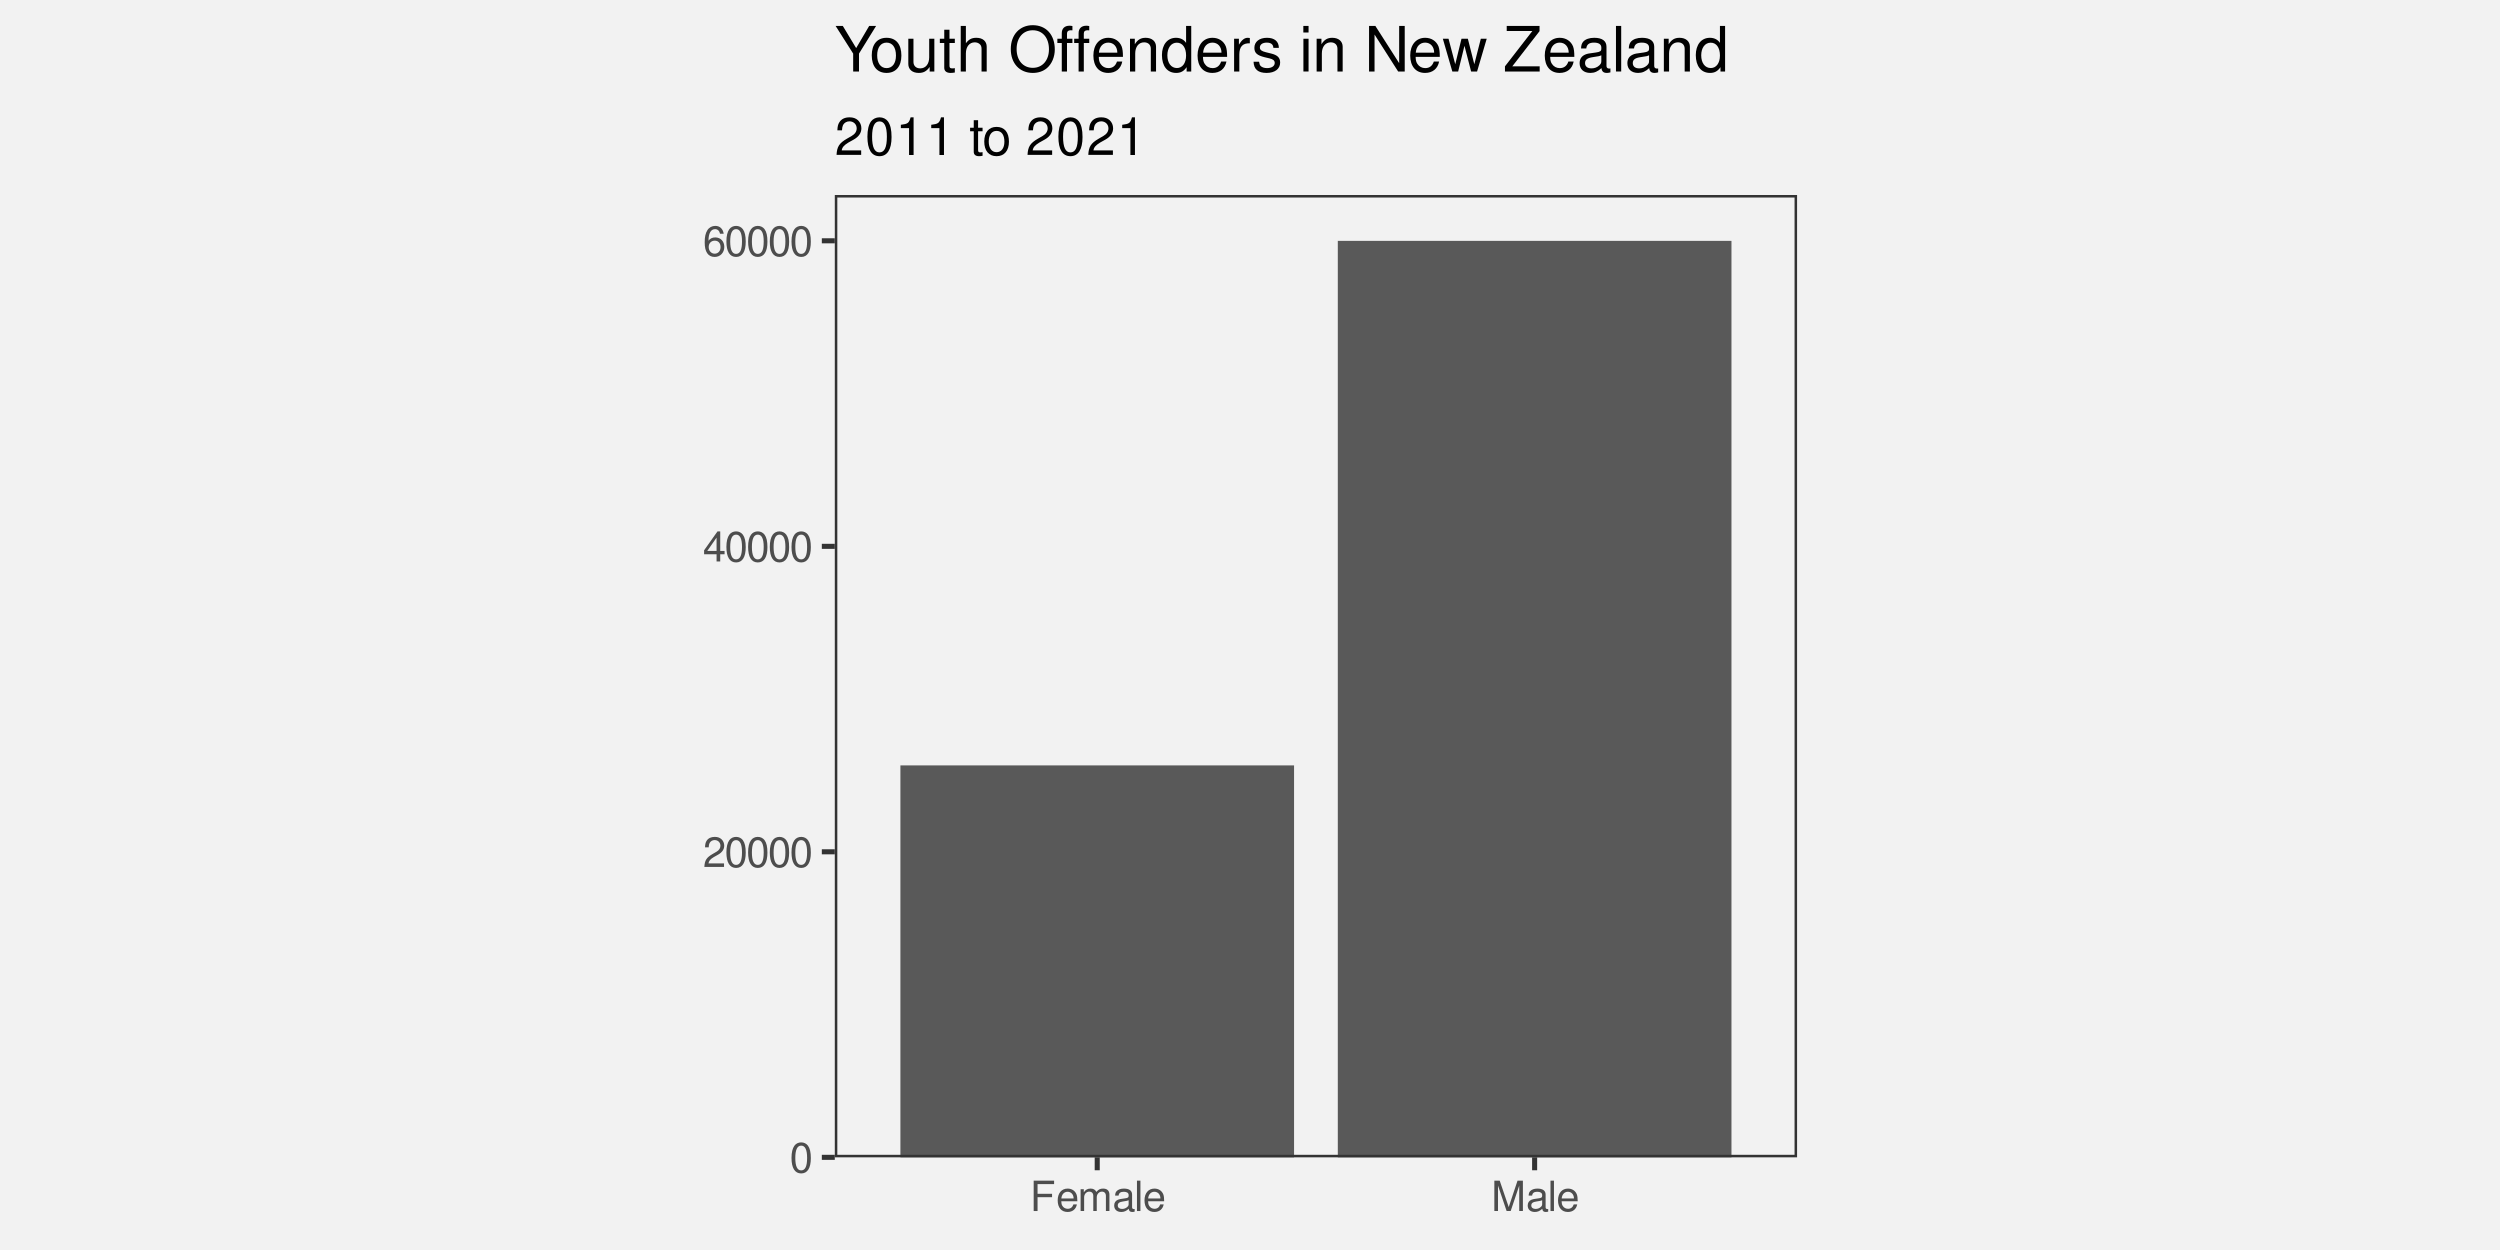
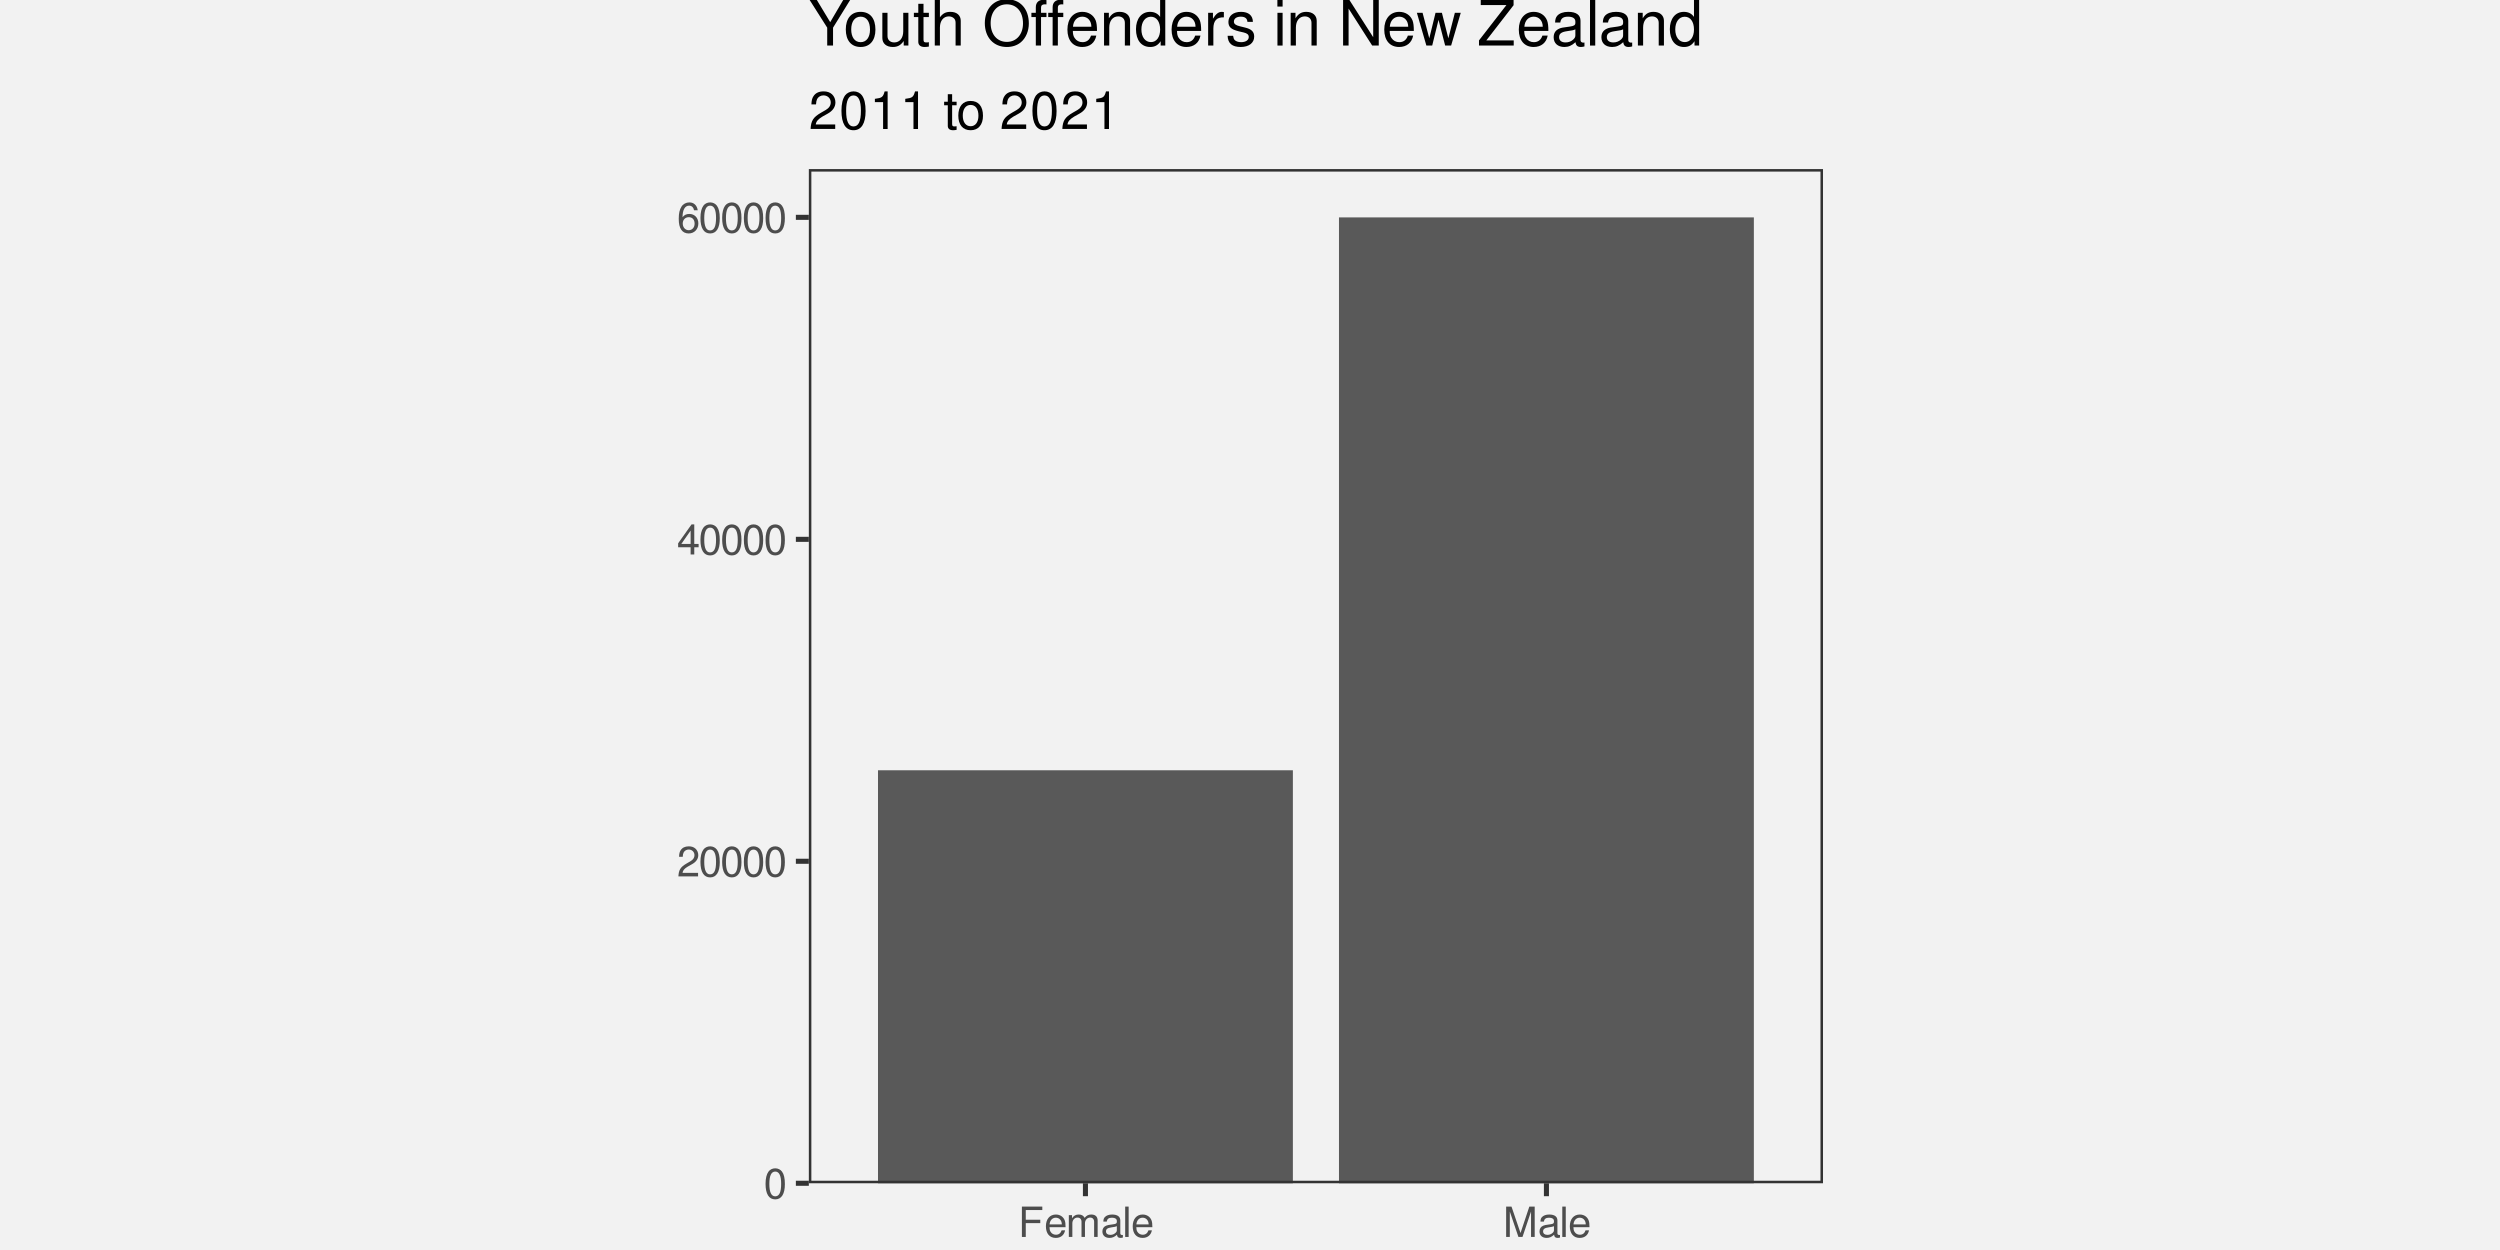
<svg xmlns="http://www.w3.org/2000/svg" xmlns:xlink="http://www.w3.org/1999/xlink" width="576pt" height="288pt" viewBox="0 0 576 288" version="1.1">
  <defs>
    <g>
      <symbol overflow="visible" id="glyph0-0">
        <path style="stroke:none;" d="" />
      </symbol>
      <symbol overflow="visible" id="glyph0-1">
        <path style="stroke:none;" d="M 2.641 -6.938 C 2 -6.938 1.422 -6.656 1.078 -6.172 C 0.641 -5.562 0.406 -4.641 0.406 -3.359 C 0.406 -1.016 1.188 0.219 2.641 0.219 C 4.078 0.219 4.859 -1.016 4.859 -3.297 C 4.859 -4.641 4.656 -5.547 4.203 -6.172 C 3.844 -6.656 3.281 -6.938 2.641 -6.938 Z M 2.641 -6.188 C 3.547 -6.188 4 -5.25 4 -3.375 C 4 -1.406 3.562 -0.484 2.625 -0.484 C 1.734 -0.484 1.281 -1.438 1.281 -3.344 C 1.281 -5.25 1.734 -6.188 2.641 -6.188 Z M 2.641 -6.188 " />
      </symbol>
      <symbol overflow="visible" id="glyph0-2">
        <path style="stroke:none;" d="M 4.859 -0.828 L 1.281 -0.828 C 1.359 -1.406 1.672 -1.781 2.5 -2.281 L 3.469 -2.828 C 4.406 -3.344 4.906 -4.062 4.906 -4.906 C 4.906 -5.484 4.672 -6.031 4.266 -6.406 C 3.859 -6.766 3.375 -6.938 2.719 -6.938 C 1.859 -6.938 1.219 -6.625 0.844 -6.031 C 0.609 -5.672 0.5 -5.234 0.484 -4.531 L 1.328 -4.531 C 1.359 -5.016 1.406 -5.281 1.531 -5.516 C 1.75 -5.938 2.188 -6.203 2.703 -6.203 C 3.469 -6.203 4.031 -5.641 4.031 -4.891 C 4.031 -4.344 3.719 -3.859 3.125 -3.516 L 2.234 -3 C 0.812 -2.172 0.406 -1.531 0.328 -0.016 L 4.859 -0.016 Z M 4.859 -0.828 " />
      </symbol>
      <symbol overflow="visible" id="glyph0-3">
        <path style="stroke:none;" d="M 3.141 -1.672 L 3.141 0 L 3.984 0 L 3.984 -1.672 L 4.984 -1.672 L 4.984 -2.438 L 3.984 -2.438 L 3.984 -6.938 L 3.359 -6.938 L 0.266 -2.578 L 0.266 -1.672 Z M 3.141 -2.438 L 1 -2.438 L 3.141 -5.5 Z M 3.141 -2.438 " />
      </symbol>
      <symbol overflow="visible" id="glyph0-4">
        <path style="stroke:none;" d="M 4.781 -5.125 C 4.609 -6.266 3.891 -6.938 2.844 -6.938 C 2.094 -6.938 1.422 -6.578 1.031 -5.953 C 0.594 -5.266 0.406 -4.422 0.406 -3.172 C 0.406 -2 0.578 -1.25 0.984 -0.641 C 1.359 -0.078 1.953 0.219 2.703 0.219 C 3.984 0.219 4.922 -0.75 4.922 -2.094 C 4.922 -3.375 4.062 -4.281 2.844 -4.281 C 2.172 -4.281 1.641 -4.031 1.281 -3.516 C 1.281 -5.234 1.828 -6.188 2.797 -6.188 C 3.391 -6.188 3.797 -5.797 3.938 -5.125 Z M 2.734 -3.531 C 3.547 -3.531 4.062 -2.953 4.062 -2.031 C 4.062 -1.156 3.484 -0.531 2.703 -0.531 C 1.922 -0.531 1.328 -1.188 1.328 -2.078 C 1.328 -2.938 1.906 -3.531 2.734 -3.531 Z M 2.734 -3.531 " />
      </symbol>
      <symbol overflow="visible" id="glyph0-5">
        <path style="stroke:none;" d="M 1.75 -3.188 L 5.094 -3.188 L 5.094 -3.969 L 1.75 -3.969 L 1.75 -6.203 L 5.562 -6.203 L 5.562 -7 L 0.859 -7 L 0.859 0 L 1.75 0 Z M 1.75 -3.188 " />
      </symbol>
      <symbol overflow="visible" id="glyph0-6">
        <path style="stroke:none;" d="M 4.922 -2.25 C 4.922 -3.016 4.859 -3.469 4.719 -3.844 C 4.391 -4.672 3.625 -5.172 2.688 -5.172 C 1.281 -5.172 0.391 -4.109 0.391 -2.453 C 0.391 -0.781 1.25 0.219 2.672 0.219 C 3.812 0.219 4.609 -0.438 4.812 -1.531 L 4.016 -1.531 C 3.797 -0.859 3.344 -0.516 2.703 -0.516 C 2.188 -0.516 1.75 -0.75 1.484 -1.172 C 1.297 -1.453 1.234 -1.75 1.219 -2.25 Z M 1.234 -2.891 C 1.312 -3.828 1.875 -4.438 2.672 -4.438 C 3.484 -4.438 4.062 -3.797 4.062 -2.891 Z M 1.234 -2.891 " />
      </symbol>
      <symbol overflow="visible" id="glyph0-7">
        <path style="stroke:none;" d="M 0.672 -5.031 L 0.672 0 L 1.484 0 L 1.484 -3.156 C 1.484 -3.891 2 -4.469 2.656 -4.469 C 3.25 -4.469 3.594 -4.109 3.594 -3.469 L 3.594 0 L 4.391 0 L 4.391 -3.156 C 4.391 -3.891 4.922 -4.469 5.578 -4.469 C 6.156 -4.469 6.5 -4.094 6.5 -3.469 L 6.5 0 L 7.312 0 L 7.312 -3.766 C 7.312 -4.672 6.797 -5.172 5.859 -5.172 C 5.188 -5.172 4.781 -4.969 4.312 -4.406 C 4.016 -4.938 3.609 -5.172 2.953 -5.172 C 2.281 -5.172 1.828 -4.922 1.406 -4.312 L 1.406 -5.031 Z M 0.672 -5.031 " />
      </symbol>
      <symbol overflow="visible" id="glyph0-8">
        <path style="stroke:none;" d="M 5.125 -0.469 C 5.047 -0.453 5.016 -0.453 4.953 -0.453 C 4.688 -0.453 4.531 -0.594 4.531 -0.844 L 4.531 -3.797 C 4.531 -4.688 3.875 -5.172 2.641 -5.172 C 1.906 -5.172 1.312 -4.953 0.969 -4.578 C 0.734 -4.328 0.641 -4.031 0.625 -3.547 L 1.422 -3.547 C 1.5 -4.156 1.859 -4.438 2.609 -4.438 C 3.344 -4.438 3.734 -4.156 3.734 -3.688 L 3.734 -3.469 C 3.719 -3.125 3.547 -3 2.891 -2.922 C 1.766 -2.766 1.594 -2.734 1.281 -2.609 C 0.703 -2.359 0.406 -1.922 0.406 -1.266 C 0.406 -0.359 1.031 0.219 2.047 0.219 C 2.688 0.219 3.188 0 3.766 -0.516 C 3.812 0 4.062 0.219 4.578 0.219 C 4.766 0.219 4.859 0.203 5.125 0.141 Z M 3.734 -1.578 C 3.734 -1.312 3.656 -1.156 3.422 -0.938 C 3.094 -0.641 2.703 -0.484 2.219 -0.484 C 1.609 -0.484 1.234 -0.781 1.234 -1.281 C 1.234 -1.812 1.578 -2.078 2.453 -2.203 C 3.297 -2.328 3.469 -2.359 3.734 -2.484 Z M 3.734 -1.578 " />
      </symbol>
      <symbol overflow="visible" id="glyph0-9">
        <path style="stroke:none;" d="M 1.453 -7 L 0.656 -7 L 0.656 0 L 1.453 0 Z M 1.453 -7 " />
      </symbol>
      <symbol overflow="visible" id="glyph0-10">
        <path style="stroke:none;" d="M 4.484 0 L 6.453 -5.859 L 6.453 0 L 7.297 0 L 7.297 -7 L 6.062 -7 L 4.031 -0.906 L 1.953 -7 L 0.719 -7 L 0.719 0 L 1.562 0 L 1.562 -5.859 L 3.547 0 Z M 4.484 0 " />
      </symbol>
      <symbol overflow="visible" id="glyph1-0">
        <path style="stroke:none;" d="" />
      </symbol>
      <symbol overflow="visible" id="glyph1-1">
        <path style="stroke:none;" d="M 6.078 -1.047 L 1.594 -1.047 C 1.703 -1.766 2.094 -2.219 3.125 -2.859 L 4.328 -3.531 C 5.516 -4.188 6.125 -5.078 6.125 -6.141 C 6.125 -6.859 5.844 -7.531 5.344 -8 C 4.844 -8.453 4.219 -8.672 3.406 -8.672 C 2.328 -8.672 1.531 -8.297 1.062 -7.547 C 0.75 -7.094 0.625 -6.547 0.594 -5.672 L 1.656 -5.672 C 1.688 -6.266 1.766 -6.609 1.906 -6.906 C 2.188 -7.422 2.734 -7.75 3.375 -7.75 C 4.328 -7.75 5.047 -7.062 5.047 -6.125 C 5.047 -5.422 4.656 -4.828 3.906 -4.391 L 2.797 -3.75 C 1.016 -2.719 0.5 -1.906 0.406 -0.016 L 6.078 -0.016 Z M 6.078 -1.047 " />
      </symbol>
      <symbol overflow="visible" id="glyph1-2">
        <path style="stroke:none;" d="M 3.297 -8.672 C 2.516 -8.672 1.781 -8.312 1.344 -7.734 C 0.797 -6.953 0.516 -5.812 0.516 -4.203 C 0.516 -1.266 1.469 0.281 3.297 0.281 C 5.094 0.281 6.078 -1.266 6.078 -4.125 C 6.078 -5.812 5.812 -6.938 5.25 -7.734 C 4.812 -8.328 4.109 -8.672 3.297 -8.672 Z M 3.297 -7.734 C 4.438 -7.734 5 -6.578 5 -4.219 C 5 -1.75 4.453 -0.594 3.281 -0.594 C 2.156 -0.594 1.594 -1.797 1.594 -4.188 C 1.594 -6.578 2.156 -7.734 3.297 -7.734 Z M 3.297 -7.734 " />
      </symbol>
      <symbol overflow="visible" id="glyph1-3">
        <path style="stroke:none;" d="M 3.109 -6.188 L 3.109 0 L 4.156 0 L 4.156 -8.672 L 3.469 -8.672 C 3.094 -7.344 2.859 -7.156 1.219 -6.953 L 1.219 -6.188 Z M 3.109 -6.188 " />
      </symbol>
      <symbol overflow="visible" id="glyph1-4">
        <path style="stroke:none;" d="" />
      </symbol>
      <symbol overflow="visible" id="glyph1-5">
        <path style="stroke:none;" d="M 3.047 -6.281 L 2.016 -6.281 L 2.016 -8.016 L 1.016 -8.016 L 1.016 -6.281 L 0.172 -6.281 L 0.172 -5.469 L 1.016 -5.469 L 1.016 -0.719 C 1.016 -0.078 1.453 0.281 2.234 0.281 C 2.5 0.281 2.719 0.25 3.047 0.188 L 3.047 -0.641 C 2.906 -0.609 2.766 -0.594 2.562 -0.594 C 2.141 -0.594 2.016 -0.719 2.016 -1.156 L 2.016 -5.469 L 3.047 -5.469 Z M 3.047 -6.281 " />
      </symbol>
      <symbol overflow="visible" id="glyph1-6">
        <path style="stroke:none;" d="M 3.266 -6.469 C 1.484 -6.469 0.438 -5.203 0.438 -3.094 C 0.438 -0.969 1.484 0.281 3.281 0.281 C 5.047 0.281 6.125 -0.984 6.125 -3.047 C 6.125 -5.234 5.094 -6.469 3.266 -6.469 Z M 3.281 -5.547 C 4.406 -5.547 5.078 -4.625 5.078 -3.062 C 5.078 -1.578 4.375 -0.641 3.281 -0.641 C 2.156 -0.641 1.469 -1.578 1.469 -3.094 C 1.469 -4.625 2.156 -5.547 3.281 -5.547 Z M 3.281 -5.547 " />
      </symbol>
      <symbol overflow="visible" id="glyph2-0">
        <path style="stroke:none;" d="" />
      </symbol>
      <symbol overflow="visible" id="glyph2-1">
        <path style="stroke:none;" d="M 5.578 -4.125 L 9.516 -10.5 L 7.922 -10.5 L 4.922 -5.391 L 1.844 -10.5 L 0.188 -10.5 L 4.234 -4.125 L 4.234 0 L 5.578 0 Z M 5.578 -4.125 " />
      </symbol>
      <symbol overflow="visible" id="glyph2-2">
        <path style="stroke:none;" d="M 3.922 -7.766 C 1.781 -7.766 0.516 -6.25 0.516 -3.719 C 0.516 -1.172 1.781 0.328 3.938 0.328 C 6.062 0.328 7.344 -1.188 7.344 -3.656 C 7.344 -6.281 6.109 -7.766 3.922 -7.766 Z M 3.938 -6.656 C 5.281 -6.656 6.094 -5.547 6.094 -3.672 C 6.094 -1.891 5.266 -0.781 3.938 -0.781 C 2.594 -0.781 1.766 -1.891 1.766 -3.719 C 1.766 -5.547 2.594 -6.656 3.938 -6.656 Z M 3.938 -6.656 " />
      </symbol>
      <symbol overflow="visible" id="glyph2-3">
        <path style="stroke:none;" d="M 6.938 0 L 6.938 -7.547 L 5.75 -7.547 L 5.75 -3.266 C 5.75 -1.734 4.938 -0.719 3.688 -0.719 C 2.734 -0.719 2.125 -1.297 2.125 -2.203 L 2.125 -7.547 L 0.938 -7.547 L 0.938 -1.734 C 0.938 -0.469 1.875 0.328 3.344 0.328 C 4.453 0.328 5.156 -0.062 5.859 -1.047 L 5.859 0 Z M 6.938 0 " />
      </symbol>
      <symbol overflow="visible" id="glyph2-4">
        <path style="stroke:none;" d="M 3.656 -7.547 L 2.422 -7.547 L 2.422 -9.625 L 1.219 -9.625 L 1.219 -7.547 L 0.203 -7.547 L 0.203 -6.562 L 1.219 -6.562 L 1.219 -0.859 C 1.219 -0.094 1.75 0.328 2.672 0.328 C 3 0.328 3.25 0.297 3.656 0.234 L 3.656 -0.781 C 3.484 -0.734 3.328 -0.719 3.078 -0.719 C 2.562 -0.719 2.422 -0.859 2.422 -1.391 L 2.422 -6.562 L 3.656 -6.562 Z M 3.656 -7.547 " />
      </symbol>
      <symbol overflow="visible" id="glyph2-5">
        <path style="stroke:none;" d="M 1.016 -10.5 L 1.016 0 L 2.203 0 L 2.203 -4.156 C 2.203 -5.703 3.016 -6.719 4.25 -6.719 C 4.656 -6.719 5.031 -6.594 5.312 -6.375 C 5.656 -6.125 5.812 -5.766 5.812 -5.234 L 5.812 0 L 7 0 L 7 -5.703 C 7 -6.969 6.094 -7.766 4.625 -7.766 C 3.562 -7.766 2.906 -7.438 2.203 -6.516 L 2.203 -10.5 Z M 1.016 -10.5 " />
      </symbol>
      <symbol overflow="visible" id="glyph2-6">
        <path style="stroke:none;" d="" />
      </symbol>
      <symbol overflow="visible" id="glyph2-7">
        <path style="stroke:none;" d="M 5.609 -10.672 C 2.594 -10.672 0.547 -8.453 0.547 -5.172 C 0.547 -1.875 2.578 0.328 5.625 0.328 C 6.906 0.328 8.031 -0.062 8.875 -0.781 C 10.016 -1.75 10.688 -3.375 10.688 -5.078 C 10.688 -8.469 8.688 -10.672 5.609 -10.672 Z M 5.609 -9.5 C 7.875 -9.5 9.344 -7.781 9.344 -5.109 C 9.344 -2.578 7.844 -0.844 5.625 -0.844 C 3.375 -0.844 1.891 -2.578 1.891 -5.172 C 1.891 -7.766 3.375 -9.5 5.609 -9.5 Z M 5.609 -9.5 " />
      </symbol>
      <symbol overflow="visible" id="glyph2-8">
        <path style="stroke:none;" d="M 3.75 -7.547 L 2.5 -7.547 L 2.5 -8.734 C 2.5 -9.234 2.766 -9.5 3.328 -9.5 C 3.422 -9.5 3.469 -9.5 3.75 -9.484 L 3.75 -10.469 C 3.469 -10.531 3.312 -10.547 3.062 -10.547 C 1.953 -10.547 1.297 -9.906 1.297 -8.828 L 1.297 -7.547 L 0.281 -7.547 L 0.281 -6.562 L 1.297 -6.562 L 1.297 0 L 2.5 0 L 2.5 -6.562 L 3.75 -6.562 Z M 7.625 -7.547 L 6.375 -7.547 L 6.375 -8.734 C 6.375 -9.234 6.641 -9.5 7.203 -9.5 C 7.297 -9.5 7.344 -9.5 7.625 -9.484 L 7.625 -10.469 C 7.344 -10.531 7.188 -10.547 6.938 -10.547 C 5.828 -10.547 5.172 -9.906 5.172 -8.828 L 5.172 -7.547 L 4.156 -7.547 L 4.156 -6.562 L 5.172 -6.562 L 5.172 0 L 6.375 0 L 6.375 -6.562 L 7.625 -6.562 Z M 7.625 -7.547 " />
      </symbol>
      <symbol overflow="visible" id="glyph2-9">
        <path style="stroke:none;" d="M 7.391 -3.375 C 7.391 -4.531 7.297 -5.219 7.094 -5.781 C 6.594 -7.016 5.453 -7.766 4.031 -7.766 C 1.938 -7.766 0.578 -6.172 0.578 -3.672 C 0.578 -1.188 1.875 0.328 4 0.328 C 5.734 0.328 6.922 -0.641 7.234 -2.297 L 6.016 -2.297 C 5.688 -1.297 5.016 -0.781 4.047 -0.781 C 3.281 -0.781 2.641 -1.125 2.234 -1.75 C 1.938 -2.188 1.844 -2.625 1.828 -3.375 Z M 1.859 -4.344 C 1.953 -5.75 2.812 -6.656 4.016 -6.656 C 5.25 -6.656 6.094 -5.703 6.094 -4.344 Z M 1.859 -4.344 " />
      </symbol>
      <symbol overflow="visible" id="glyph2-10">
        <path style="stroke:none;" d="M 1.016 -7.547 L 1.016 0 L 2.219 0 L 2.219 -4.156 C 2.219 -5.703 3.031 -6.719 4.266 -6.719 C 5.219 -6.719 5.812 -6.141 5.812 -5.234 L 5.812 0 L 7.016 0 L 7.016 -5.703 C 7.016 -6.953 6.078 -7.766 4.625 -7.766 C 3.5 -7.766 2.781 -7.328 2.125 -6.281 L 2.125 -7.547 Z M 1.016 -7.547 " />
      </symbol>
      <symbol overflow="visible" id="glyph2-11">
        <path style="stroke:none;" d="M 7.125 -10.5 L 5.938 -10.5 L 5.938 -6.594 C 5.438 -7.359 4.625 -7.766 3.609 -7.766 C 1.656 -7.766 0.375 -6.188 0.375 -3.781 C 0.375 -1.234 1.609 0.328 3.656 0.328 C 4.703 0.328 5.422 -0.062 6.062 -1 L 6.062 0 L 7.125 0 Z M 3.812 -6.641 C 5.109 -6.641 5.938 -5.5 5.938 -3.688 C 5.938 -1.938 5.094 -0.797 3.828 -0.797 C 2.5 -0.797 1.625 -1.953 1.625 -3.719 C 1.625 -5.469 2.5 -6.641 3.812 -6.641 Z M 3.812 -6.641 " />
      </symbol>
      <symbol overflow="visible" id="glyph2-12">
        <path style="stroke:none;" d="M 1 -7.547 L 1 0 L 2.203 0 L 2.203 -3.922 C 2.219 -5.734 2.969 -6.547 4.625 -6.5 L 4.625 -7.719 C 4.422 -7.75 4.312 -7.766 4.156 -7.766 C 3.391 -7.766 2.797 -7.297 2.109 -6.188 L 2.109 -7.547 Z M 1 -7.547 " />
      </symbol>
      <symbol overflow="visible" id="glyph2-13">
        <path style="stroke:none;" d="M 6.312 -5.453 C 6.297 -6.922 5.312 -7.766 3.578 -7.766 C 1.812 -7.766 0.672 -6.859 0.672 -5.453 C 0.672 -4.281 1.281 -3.719 3.062 -3.281 L 4.188 -3.016 C 5.031 -2.812 5.359 -2.5 5.359 -1.969 C 5.359 -1.25 4.656 -0.781 3.594 -0.781 C 2.953 -0.781 2.406 -0.969 2.109 -1.281 C 1.922 -1.5 1.828 -1.719 1.75 -2.25 L 0.484 -2.25 C 0.547 -0.5 1.531 0.328 3.5 0.328 C 5.406 0.328 6.609 -0.609 6.609 -2.062 C 6.609 -3.188 5.984 -3.797 4.484 -4.156 L 3.328 -4.438 C 2.344 -4.672 1.938 -4.984 1.938 -5.516 C 1.938 -6.219 2.547 -6.656 3.531 -6.656 C 4.5 -6.656 5.016 -6.234 5.047 -5.453 Z M 6.312 -5.453 " />
      </symbol>
      <symbol overflow="visible" id="glyph2-14">
        <path style="stroke:none;" d="M 2.156 -7.547 L 0.969 -7.547 L 0.969 0 L 2.156 0 Z M 2.156 -10.5 L 0.953 -10.5 L 0.953 -8.984 L 2.156 -8.984 Z M 2.156 -10.5 " />
      </symbol>
      <symbol overflow="visible" id="glyph2-15">
        <path style="stroke:none;" d="M 9.312 -10.5 L 8.031 -10.5 L 8.031 -1.922 L 2.547 -10.5 L 1.094 -10.5 L 1.094 0 L 2.359 0 L 2.359 -8.516 L 7.797 0 L 9.312 0 Z M 9.312 -10.5 " />
      </symbol>
      <symbol overflow="visible" id="glyph2-16">
        <path style="stroke:none;" d="M 7.984 0 L 10.203 -7.547 L 8.844 -7.547 L 7.344 -1.672 L 5.859 -7.547 L 4.391 -7.547 L 2.953 -1.672 L 1.406 -7.547 L 0.094 -7.547 L 2.281 0 L 3.625 0 L 5.078 -5.922 L 6.609 0 Z M 7.984 0 " />
      </symbol>
      <symbol overflow="visible" id="glyph2-17">
        <path style="stroke:none;" d="M 8.375 -10.5 L 0.812 -10.5 L 0.812 -9.328 L 6.719 -9.328 L 0.406 -1.188 L 0.406 0 L 8.406 0 L 8.406 -1.188 L 2.094 -1.188 L 8.375 -9.297 Z M 8.375 -10.5 " />
      </symbol>
      <symbol overflow="visible" id="glyph2-18">
        <path style="stroke:none;" d="M 7.703 -0.703 C 7.578 -0.672 7.516 -0.672 7.453 -0.672 C 7.031 -0.672 6.797 -0.891 6.797 -1.266 L 6.797 -5.703 C 6.797 -7.047 5.812 -7.766 3.969 -7.766 C 2.859 -7.766 1.969 -7.453 1.453 -6.891 C 1.109 -6.5 0.969 -6.062 0.938 -5.312 L 2.141 -5.312 C 2.25 -6.234 2.797 -6.656 3.922 -6.656 C 5.016 -6.656 5.609 -6.25 5.609 -5.531 L 5.609 -5.219 C 5.594 -4.703 5.328 -4.516 4.344 -4.375 C 2.656 -4.156 2.391 -4.109 1.938 -3.922 C 1.047 -3.547 0.609 -2.875 0.609 -1.906 C 0.609 -0.531 1.562 0.328 3.078 0.328 C 4.031 0.328 4.797 0 5.641 -0.781 C 5.734 0 6.109 0.328 6.891 0.328 C 7.141 0.328 7.297 0.297 7.703 0.203 Z M 5.609 -2.375 C 5.609 -1.969 5.484 -1.734 5.125 -1.391 C 4.641 -0.953 4.047 -0.719 3.344 -0.719 C 2.406 -0.719 1.859 -1.172 1.859 -1.938 C 1.859 -2.719 2.375 -3.125 3.672 -3.312 C 4.953 -3.484 5.203 -3.547 5.609 -3.734 Z M 5.609 -2.375 " />
      </symbol>
      <symbol overflow="visible" id="glyph2-19">
        <path style="stroke:none;" d="M 2.188 -10.5 L 0.984 -10.5 L 0.984 0 L 2.188 0 Z M 2.188 -10.5 " />
      </symbol>
    </g>
    <clipPath id="clip1">
      <path d="M 155.977 0 L 420.02 0 L 420.02 288 L 155.977 288 Z M 155.977 0 " />
    </clipPath>
    <clipPath id="clip2">
-       <path d="M 207 176 L 299 176 L 299 266.645 L 207 266.645 Z M 207 176 " />
+       <path d="M 202 177 L 298 177 L 298 272.621 L 202 272.621 Z M 202 177 " />
    </clipPath>
    <clipPath id="clip3">
-       <path d="M 308 55 L 399 55 L 399 266.645 L 308 266.645 Z M 308 55 " />
+       <path d="M 308 50 L 405 50 L 405 272.621 L 308 272.621 Z M 308 50 " />
    </clipPath>
    <clipPath id="clip4">
-       <path d="M 192.336 44.934 L 414.047 44.934 L 414.047 266.645 L 192.336 266.645 Z M 192.336 44.934 " />
+       <path d="M 186.355 38.957 L 420.02 38.957 L 420.02 272.621 L 186.355 272.621 Z M 186.355 38.957 " />
    </clipPath>
  </defs>
  <g id="surface6">
    <rect x="0" y="0" width="576" height="288" style="fill:rgb(94.902%,94.902%,94.902%);fill-opacity:1;stroke:none;" />
    <g clip-path="url(#clip1)" clip-rule="nonzero">
      <path style=" stroke:none;fill-rule:nonzero;fill:rgb(94.902%,94.902%,94.902%);fill-opacity:1;" d="M 155.977 288 L 420.02 288 L 420.02 0 L 155.977 0 Z M 155.977 288 " />
    </g>
    <g clip-path="url(#clip2)" clip-rule="nonzero">
-       <path style=" stroke:none;fill-rule:nonzero;fill:rgb(34.902%,34.902%,34.902%);fill-opacity:1;" d="M 207.453 266.645 L 298.152 266.645 L 298.152 176.355 L 207.453 176.355 Z M 207.453 266.645 " />
+       <path style=" stroke:none;fill-rule:nonzero;fill:rgb(34.902%,34.902%,34.902%);fill-opacity:1;" d="M 202.289 272.621 L 297.879 272.621 L 297.879 177.465 L 202.289 177.465 Z M 202.289 272.621 " />
    </g>
    <g clip-path="url(#clip3)" clip-rule="nonzero">
-       <path style=" stroke:none;fill-rule:nonzero;fill:rgb(34.902%,34.902%,34.902%);fill-opacity:1;" d="M 308.23 266.645 L 398.93 266.645 L 398.93 55.492 L 308.23 55.492 Z M 308.23 266.645 " />
+       <path style=" stroke:none;fill-rule:nonzero;fill:rgb(34.902%,34.902%,34.902%);fill-opacity:1;" d="M 308.5 272.621 L 404.09 272.621 L 404.09 50.082 L 308.5 50.082 Z M 308.5 272.621 " />
    </g>
    <g clip-path="url(#clip4)" clip-rule="nonzero">
-       <path style="fill:none;stroke-width:1.164;stroke-linecap:round;stroke-linejoin:round;stroke:rgb(20%,20%,20%);stroke-opacity:1;stroke-miterlimit:10;" d="M 192.336 266.645 L 414.047 266.645 L 414.047 44.934 L 192.336 44.934 Z M 192.336 266.645 " />
-     </g>
-     <g style="fill:rgb(30.196%,30.196%,30.196%);fill-opacity:1;">
-       <use xlink:href="#glyph0-1" x="181.957" y="270.142" />
-     </g>
-     <g style="fill:rgb(30.196%,30.196%,30.196%);fill-opacity:1;">
-       <use xlink:href="#glyph0-2" x="161.957" y="199.755" />
-       <use xlink:href="#glyph0-1" x="166.957" y="199.755" />
-       <use xlink:href="#glyph0-1" x="171.957" y="199.755" />
-       <use xlink:href="#glyph0-1" x="176.957" y="199.755" />
-       <use xlink:href="#glyph0-1" x="181.957" y="199.755" />
-     </g>
-     <g style="fill:rgb(30.196%,30.196%,30.196%);fill-opacity:1;">
-       <use xlink:href="#glyph0-3" x="161.957" y="129.368" />
-       <use xlink:href="#glyph0-1" x="166.957" y="129.368" />
-       <use xlink:href="#glyph0-1" x="171.957" y="129.368" />
-       <use xlink:href="#glyph0-1" x="176.957" y="129.368" />
-       <use xlink:href="#glyph0-1" x="181.957" y="129.368" />
-     </g>
-     <g style="fill:rgb(30.196%,30.196%,30.196%);fill-opacity:1;">
-       <use xlink:href="#glyph0-4" x="161.957" y="58.981" />
-       <use xlink:href="#glyph0-1" x="166.957" y="58.981" />
-       <use xlink:href="#glyph0-1" x="171.957" y="58.981" />
-       <use xlink:href="#glyph0-1" x="176.957" y="58.981" />
-       <use xlink:href="#glyph0-1" x="181.957" y="58.981" />
-     </g>
-     <path style="fill:none;stroke-width:1.164;stroke-linecap:butt;stroke-linejoin:round;stroke:rgb(20%,20%,20%);stroke-opacity:1;stroke-miterlimit:10;" d="M 189.348 266.645 L 192.336 266.645 " />
-     <path style="fill:none;stroke-width:1.164;stroke-linecap:butt;stroke-linejoin:round;stroke:rgb(20%,20%,20%);stroke-opacity:1;stroke-miterlimit:10;" d="M 189.348 196.258 L 192.336 196.258 " />
-     <path style="fill:none;stroke-width:1.164;stroke-linecap:butt;stroke-linejoin:round;stroke:rgb(20%,20%,20%);stroke-opacity:1;stroke-miterlimit:10;" d="M 189.348 125.871 L 192.336 125.871 " />
-     <path style="fill:none;stroke-width:1.164;stroke-linecap:butt;stroke-linejoin:round;stroke:rgb(20%,20%,20%);stroke-opacity:1;stroke-miterlimit:10;" d="M 189.348 55.484 L 192.336 55.484 " />
-     <path style="fill:none;stroke-width:1.164;stroke-linecap:butt;stroke-linejoin:round;stroke:rgb(20%,20%,20%);stroke-opacity:1;stroke-miterlimit:10;" d="M 252.801 269.633 L 252.801 266.645 " />
-     <path style="fill:none;stroke-width:1.164;stroke-linecap:butt;stroke-linejoin:round;stroke:rgb(20%,20%,20%);stroke-opacity:1;stroke-miterlimit:10;" d="M 353.578 269.633 L 353.578 266.645 " />
-     <g style="fill:rgb(30.196%,30.196%,30.196%);fill-opacity:1;">
-       <use xlink:href="#glyph0-5" x="237.301" y="279.021" />
-       <use xlink:href="#glyph0-6" x="243.301" y="279.021" />
-       <use xlink:href="#glyph0-7" x="248.301" y="279.021" />
-       <use xlink:href="#glyph0-8" x="256.301" y="279.021" />
-       <use xlink:href="#glyph0-9" x="261.301" y="279.021" />
-       <use xlink:href="#glyph0-6" x="263.301" y="279.021" />
-     </g>
-     <g style="fill:rgb(30.196%,30.196%,30.196%);fill-opacity:1;">
-       <use xlink:href="#glyph0-10" x="343.578" y="279.021" />
-       <use xlink:href="#glyph0-8" x="351.578" y="279.021" />
-       <use xlink:href="#glyph0-9" x="356.578" y="279.021" />
-       <use xlink:href="#glyph0-6" x="358.578" y="279.021" />
+       <path style="fill:none;stroke-width:1.164;stroke-linecap:round;stroke-linejoin:round;stroke:rgb(20%,20%,20%);stroke-opacity:1;stroke-miterlimit:10;" d="M 186.355 272.621 L 420.02 272.621 L 420.02 38.957 L 186.355 38.957 Z M 186.355 272.621 " />
+     </g>
+     <g style="fill:rgb(30.196%,30.196%,30.196%);fill-opacity:1;">
+       <use xlink:href="#glyph0-1" x="175.977" y="276.118" />
+     </g>
+     <g style="fill:rgb(30.196%,30.196%,30.196%);fill-opacity:1;">
+       <use xlink:href="#glyph0-2" x="155.977" y="201.935" />
+       <use xlink:href="#glyph0-1" x="160.977" y="201.935" />
+       <use xlink:href="#glyph0-1" x="165.977" y="201.935" />
+       <use xlink:href="#glyph0-1" x="170.977" y="201.935" />
+       <use xlink:href="#glyph0-1" x="175.977" y="201.935" />
+     </g>
+     <g style="fill:rgb(30.196%,30.196%,30.196%);fill-opacity:1;">
+       <use xlink:href="#glyph0-3" x="155.977" y="127.755" />
+       <use xlink:href="#glyph0-1" x="160.977" y="127.755" />
+       <use xlink:href="#glyph0-1" x="165.977" y="127.755" />
+       <use xlink:href="#glyph0-1" x="170.977" y="127.755" />
+       <use xlink:href="#glyph0-1" x="175.977" y="127.755" />
+     </g>
+     <g style="fill:rgb(30.196%,30.196%,30.196%);fill-opacity:1;">
+       <use xlink:href="#glyph0-4" x="155.977" y="53.571" />
+       <use xlink:href="#glyph0-1" x="160.977" y="53.571" />
+       <use xlink:href="#glyph0-1" x="165.977" y="53.571" />
+       <use xlink:href="#glyph0-1" x="170.977" y="53.571" />
+       <use xlink:href="#glyph0-1" x="175.977" y="53.571" />
+     </g>
+     <path style="fill:none;stroke-width:1.164;stroke-linecap:butt;stroke-linejoin:round;stroke:rgb(20%,20%,20%);stroke-opacity:1;stroke-miterlimit:10;" d="M 183.367 272.621 L 186.355 272.621 " />
+     <path style="fill:none;stroke-width:1.164;stroke-linecap:butt;stroke-linejoin:round;stroke:rgb(20%,20%,20%);stroke-opacity:1;stroke-miterlimit:10;" d="M 183.367 198.438 L 186.355 198.438 " />
+     <path style="fill:none;stroke-width:1.164;stroke-linecap:butt;stroke-linejoin:round;stroke:rgb(20%,20%,20%);stroke-opacity:1;stroke-miterlimit:10;" d="M 183.367 124.258 L 186.355 124.258 " />
+     <path style="fill:none;stroke-width:1.164;stroke-linecap:butt;stroke-linejoin:round;stroke:rgb(20%,20%,20%);stroke-opacity:1;stroke-miterlimit:10;" d="M 183.367 50.074 L 186.355 50.074 " />
+     <path style="fill:none;stroke-width:1.164;stroke-linecap:butt;stroke-linejoin:round;stroke:rgb(20%,20%,20%);stroke-opacity:1;stroke-miterlimit:10;" d="M 250.086 275.609 L 250.086 272.621 " />
+     <path style="fill:none;stroke-width:1.164;stroke-linecap:butt;stroke-linejoin:round;stroke:rgb(20%,20%,20%);stroke-opacity:1;stroke-miterlimit:10;" d="M 356.297 275.609 L 356.297 272.621 " />
+     <g style="fill:rgb(30.196%,30.196%,30.196%);fill-opacity:1;">
+       <use xlink:href="#glyph0-5" x="234.586" y="284.997" />
+       <use xlink:href="#glyph0-6" x="240.586" y="284.997" />
+       <use xlink:href="#glyph0-7" x="245.586" y="284.997" />
+       <use xlink:href="#glyph0-8" x="253.586" y="284.997" />
+       <use xlink:href="#glyph0-9" x="258.586" y="284.997" />
+       <use xlink:href="#glyph0-6" x="260.586" y="284.997" />
+     </g>
+     <g style="fill:rgb(30.196%,30.196%,30.196%);fill-opacity:1;">
+       <use xlink:href="#glyph0-10" x="346.297" y="284.997" />
+       <use xlink:href="#glyph0-8" x="354.297" y="284.997" />
+       <use xlink:href="#glyph0-9" x="359.297" y="284.997" />
+       <use xlink:href="#glyph0-6" x="361.297" y="284.997" />
    </g>
    <g style="fill:rgb(0%,0%,0%);fill-opacity:1;">
-       <use xlink:href="#glyph1-1" x="192.336" y="35.705" />
-       <use xlink:href="#glyph1-2" x="199.336" y="35.705" />
-       <use xlink:href="#glyph1-3" x="206.336" y="35.705" />
-       <use xlink:href="#glyph1-3" x="213.336" y="35.705" />
-       <use xlink:href="#glyph1-4" x="220.336" y="35.705" />
-       <use xlink:href="#glyph1-5" x="223.336" y="35.705" />
-       <use xlink:href="#glyph1-6" x="226.336" y="35.705" />
-       <use xlink:href="#glyph1-4" x="233.336" y="35.705" />
-       <use xlink:href="#glyph1-1" x="236.336" y="35.705" />
-       <use xlink:href="#glyph1-2" x="243.336" y="35.705" />
-       <use xlink:href="#glyph1-1" x="250.336" y="35.705" />
-       <use xlink:href="#glyph1-3" x="257.336" y="35.705" />
+       <use xlink:href="#glyph1-1" x="186.355" y="29.725" />
+       <use xlink:href="#glyph1-2" x="193.355" y="29.725" />
+       <use xlink:href="#glyph1-3" x="200.355" y="29.725" />
+       <use xlink:href="#glyph1-3" x="207.355" y="29.725" />
+       <use xlink:href="#glyph1-4" x="214.355" y="29.725" />
+       <use xlink:href="#glyph1-5" x="217.355" y="29.725" />
+       <use xlink:href="#glyph1-6" x="220.355" y="29.725" />
+       <use xlink:href="#glyph1-4" x="227.355" y="29.725" />
+       <use xlink:href="#glyph1-1" x="230.355" y="29.725" />
+       <use xlink:href="#glyph1-2" x="237.355" y="29.725" />
+       <use xlink:href="#glyph1-1" x="244.355" y="29.725" />
+       <use xlink:href="#glyph1-3" x="251.355" y="29.725" />
    </g>
    <g style="fill:rgb(0%,0%,0%);fill-opacity:1;">
-       <use xlink:href="#glyph2-1" x="192.336" y="16.474" />
-       <use xlink:href="#glyph2-2" x="200.336" y="16.474" />
-       <use xlink:href="#glyph2-3" x="208.336" y="16.474" />
-       <use xlink:href="#glyph2-4" x="216.336" y="16.474" />
-       <use xlink:href="#glyph2-5" x="220.336" y="16.474" />
-       <use xlink:href="#glyph2-6" x="228.336" y="16.474" />
-       <use xlink:href="#glyph2-7" x="232.336" y="16.474" />
-       <use xlink:href="#glyph2-8" x="243.336" y="16.474" />
-       <use xlink:href="#glyph2-9" x="251.336" y="16.474" />
-       <use xlink:href="#glyph2-10" x="259.336" y="16.474" />
-       <use xlink:href="#glyph2-11" x="267.336" y="16.474" />
-       <use xlink:href="#glyph2-9" x="275.336" y="16.474" />
-       <use xlink:href="#glyph2-12" x="283.336" y="16.474" />
-       <use xlink:href="#glyph2-13" x="288.336" y="16.474" />
-       <use xlink:href="#glyph2-6" x="295.336" y="16.474" />
-       <use xlink:href="#glyph2-14" x="299.336" y="16.474" />
-       <use xlink:href="#glyph2-10" x="302.336" y="16.474" />
-       <use xlink:href="#glyph2-6" x="310.336" y="16.474" />
-       <use xlink:href="#glyph2-15" x="314.336" y="16.474" />
-       <use xlink:href="#glyph2-9" x="324.336" y="16.474" />
-       <use xlink:href="#glyph2-16" x="332.336" y="16.474" />
-       <use xlink:href="#glyph2-6" x="342.336" y="16.474" />
-       <use xlink:href="#glyph2-17" x="346.336" y="16.474" />
-       <use xlink:href="#glyph2-9" x="355.336" y="16.474" />
-       <use xlink:href="#glyph2-18" x="363.336" y="16.474" />
-       <use xlink:href="#glyph2-19" x="371.336" y="16.474" />
-       <use xlink:href="#glyph2-18" x="374.336" y="16.474" />
-       <use xlink:href="#glyph2-10" x="382.336" y="16.474" />
-       <use xlink:href="#glyph2-11" x="390.336" y="16.474" />
+       <use xlink:href="#glyph2-1" x="186.355" y="10.497" />
+       <use xlink:href="#glyph2-2" x="194.355" y="10.497" />
+       <use xlink:href="#glyph2-3" x="202.355" y="10.497" />
+       <use xlink:href="#glyph2-4" x="210.355" y="10.497" />
+       <use xlink:href="#glyph2-5" x="214.355" y="10.497" />
+       <use xlink:href="#glyph2-6" x="222.355" y="10.497" />
+       <use xlink:href="#glyph2-7" x="226.355" y="10.497" />
+       <use xlink:href="#glyph2-8" x="237.355" y="10.497" />
+       <use xlink:href="#glyph2-9" x="245.355" y="10.497" />
+       <use xlink:href="#glyph2-10" x="253.355" y="10.497" />
+       <use xlink:href="#glyph2-11" x="261.355" y="10.497" />
+       <use xlink:href="#glyph2-9" x="269.355" y="10.497" />
+       <use xlink:href="#glyph2-12" x="277.355" y="10.497" />
+       <use xlink:href="#glyph2-13" x="282.355" y="10.497" />
+       <use xlink:href="#glyph2-6" x="289.355" y="10.497" />
+       <use xlink:href="#glyph2-14" x="293.355" y="10.497" />
+       <use xlink:href="#glyph2-10" x="296.355" y="10.497" />
+       <use xlink:href="#glyph2-6" x="304.355" y="10.497" />
+       <use xlink:href="#glyph2-15" x="308.355" y="10.497" />
+       <use xlink:href="#glyph2-9" x="318.355" y="10.497" />
+       <use xlink:href="#glyph2-16" x="326.355" y="10.497" />
+       <use xlink:href="#glyph2-6" x="336.355" y="10.497" />
+       <use xlink:href="#glyph2-17" x="340.355" y="10.497" />
+       <use xlink:href="#glyph2-9" x="349.355" y="10.497" />
+       <use xlink:href="#glyph2-18" x="357.355" y="10.497" />
+       <use xlink:href="#glyph2-19" x="365.355" y="10.497" />
+       <use xlink:href="#glyph2-18" x="368.355" y="10.497" />
+       <use xlink:href="#glyph2-10" x="376.355" y="10.497" />
+       <use xlink:href="#glyph2-11" x="384.355" y="10.497" />
    </g>
  </g>
</svg>
